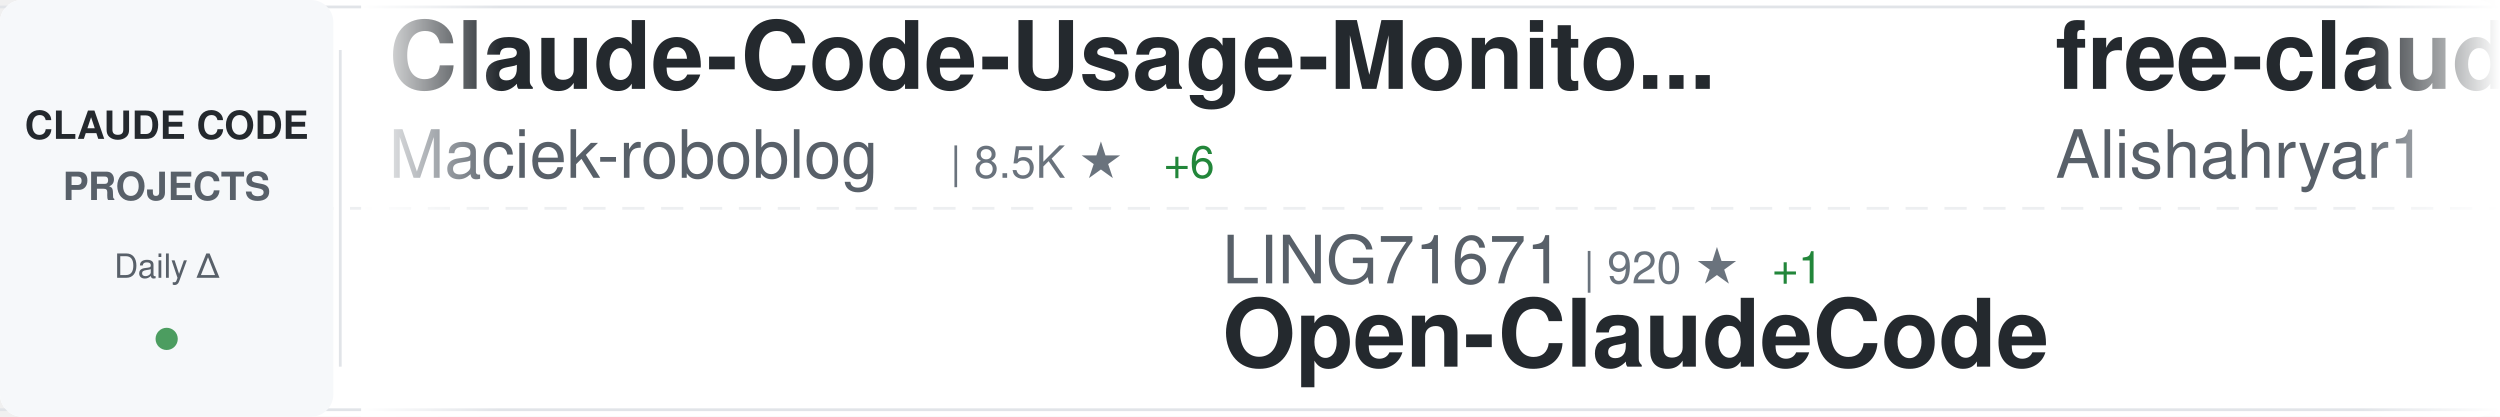
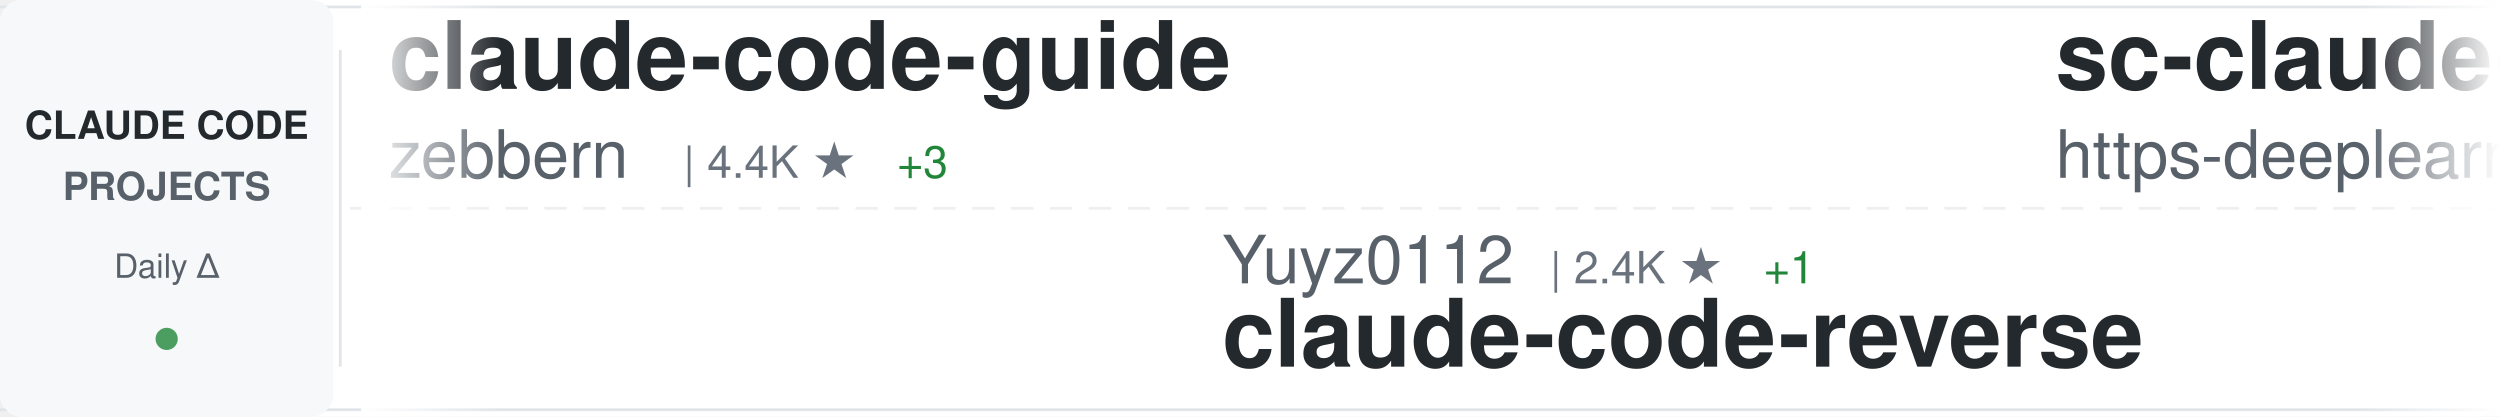
<svg xmlns="http://www.w3.org/2000/svg" width="900" height="150">
  <defs>
    <linearGradient id="awesomeLeftFade" x1="0%" y1="0%" x2="100%" y2="0%">
      <stop offset="0%" style="stop-color:#ffffff;stop-opacity:1" />
      <stop offset="100%" style="stop-color:#ffffff;stop-opacity:0" />
    </linearGradient>
    <linearGradient id="awesomeRightFade" x1="0%" y1="0%" x2="100%" y2="0%">
      <stop offset="0%" style="stop-color:#ffffff;stop-opacity:0" />
      <stop offset="100%" style="stop-color:#ffffff;stop-opacity:1" />
    </linearGradient>
  </defs>
  <rect width="900" height="150" fill="#ffffff" rx="8" />
  <rect x="0" y="2" width="900" height="1" fill="#e1e4e8" />
  <rect x="0" y="147" width="900" height="1" fill="#e1e4e8" />
  <line x1="0" y1="75" x2="900" y2="75" stroke="#e1e4e8" stroke-width="1" stroke-dasharray="8 6" opacity="0.6" />
  <rect x="0" y="0" width="120" height="150" fill="#f6f8fa" rx="8" />
  <text x="60" y="50" font-family="-apple-system, BlinkMacSystemFont, 'Segoe UI', Helvetica, Arial, sans-serif" font-size="14" font-weight="600" fill="#24292e" text-anchor="middle">CLAUDE CODE</text>
  <text x="60" y="72" font-family="-apple-system, BlinkMacSystemFont, 'Segoe UI', Helvetica, Arial, sans-serif" font-size="14" font-weight="600" fill="#586069" text-anchor="middle">PROJECTS</text>
  <text x="60" y="100" font-family="-apple-system, BlinkMacSystemFont, 'Segoe UI', Helvetica, Arial, sans-serif" font-size="12" font-weight="500" fill="#586069" text-anchor="middle">Daily Δ</text>
  <circle cx="60" cy="122" r="4" fill="#22863a" opacity="0.8" />
  <rect x="122" y="18" width="1" height="114" fill="#e1e4e8" />
  <clipPath id="awesomeTickerClip">
    <rect x="130" y="0" width="770" height="150" />
  </clipPath>
  <g clip-path="url(#awesomeTickerClip)">
    <g id="awesomeTickerItems">
      <animateTransform attributeName="transform" attributeType="XML" type="translate" from="0 0" to="-3000 0" dur="54s" repeatCount="indefinite" />
      <g transform="translate(0, 0)">
-         <text x="140" y="32" font-family="-apple-system, BlinkMacSystemFont, 'Segoe UI', Helvetica, Arial, sans-serif" font-size="34" font-weight="600" fill="#24292e">Claude-Code-Usage-Monito...</text>
-         <text x="140" y="64" font-family="-apple-system, BlinkMacSystemFont, 'Segoe UI', Helvetica, Arial, sans-serif" font-size="24" font-weight="400" fill="#586069">Maciek-roboblog</text>
-         <text x="342" y="64" font-family="-apple-system, BlinkMacSystemFont, 'Segoe UI', Helvetica, Arial, sans-serif" font-size="16" font-weight="500" fill="#6a737d">| 8.5K ★</text>
-         <text x="419" y="64" font-family="-apple-system, BlinkMacSystemFont, 'Segoe UI', Helvetica, Arial, sans-serif" font-size="16" font-weight="500" fill="#22863a"> +6</text>
+         <text x="140" y="32" font-family="-apple-system, BlinkMacSystemFont, 'Segoe UI', Helvetica, Arial, sans-serif" font-size="34" font-weight="600" fill="#24292e">claude-code-guide</text>
+         <text x="140" y="64" font-family="-apple-system, BlinkMacSystemFont, 'Segoe UI', Helvetica, Arial, sans-serif" font-size="24" font-weight="400" fill="#586069">zebbern</text>
+         <text x="246" y="64" font-family="-apple-system, BlinkMacSystemFont, 'Segoe UI', Helvetica, Arial, sans-serif" font-size="16" font-weight="500" fill="#6a737d">| 4.4K ★</text>
+         <text x="323" y="64" font-family="-apple-system, BlinkMacSystemFont, 'Segoe UI', Helvetica, Arial, sans-serif" font-size="16" font-weight="500" fill="#22863a"> +3</text>
      </g>
      <g transform="translate(300, 0)">
-         <text x="140" y="102" font-family="-apple-system, BlinkMacSystemFont, 'Segoe UI', Helvetica, Arial, sans-serif" font-size="24" font-weight="400" fill="#586069">LING71671</text>
-         <text x="270" y="102" font-family="-apple-system, BlinkMacSystemFont, 'Segoe UI', Helvetica, Arial, sans-serif" font-size="16" font-weight="500" fill="#6a737d">| 920 ★</text>
-         <text x="338" y="102" font-family="-apple-system, BlinkMacSystemFont, 'Segoe UI', Helvetica, Arial, sans-serif" font-size="16" font-weight="500" fill="#22863a"> +1</text>
-         <text x="140" y="132" font-family="-apple-system, BlinkMacSystemFont, 'Segoe UI', Helvetica, Arial, sans-serif" font-size="34" font-weight="600" fill="#24292e">Open-ClaudeCode</text>
+         <text x="140" y="102" font-family="-apple-system, BlinkMacSystemFont, 'Segoe UI', Helvetica, Arial, sans-serif" font-size="24" font-weight="400" fill="#586069">Yuyz0112</text>
+         <text x="258" y="102" font-family="-apple-system, BlinkMacSystemFont, 'Segoe UI', Helvetica, Arial, sans-serif" font-size="16" font-weight="500" fill="#6a737d">| 2.4K ★</text>
+         <text x="335" y="102" font-family="-apple-system, BlinkMacSystemFont, 'Segoe UI', Helvetica, Arial, sans-serif" font-size="16" font-weight="500" fill="#22863a"> +1</text>
+         <text x="140" y="132" font-family="-apple-system, BlinkMacSystemFont, 'Segoe UI', Helvetica, Arial, sans-serif" font-size="34" font-weight="600" fill="#24292e">claude-code-reverse</text>
      </g>
      <g transform="translate(600, 0)">
-         <text x="140" y="32" font-family="-apple-system, BlinkMacSystemFont, 'Segoe UI', Helvetica, Arial, sans-serif" font-size="34" font-weight="600" fill="#24292e">free-claude-code</text>
-         <text x="140" y="64" font-family="-apple-system, BlinkMacSystemFont, 'Segoe UI', Helvetica, Arial, sans-serif" font-size="24" font-weight="400" fill="#586069">Alishahryar1</text>
-         <text x="306" y="64" font-family="-apple-system, BlinkMacSystemFont, 'Segoe UI', Helvetica, Arial, sans-serif" font-size="16" font-weight="500" fill="#6a737d">| 40.8K ★</text>
-         <text x="392" y="64" font-family="-apple-system, BlinkMacSystemFont, 'Segoe UI', Helvetica, Arial, sans-serif" font-size="16" font-weight="500" fill="#22863a"> +122</text>
+         <text x="140" y="32" font-family="-apple-system, BlinkMacSystemFont, 'Segoe UI', Helvetica, Arial, sans-serif" font-size="34" font-weight="600" fill="#24292e">sc-claude-code-files</text>
+         <text x="140" y="64" font-family="-apple-system, BlinkMacSystemFont, 'Segoe UI', Helvetica, Arial, sans-serif" font-size="24" font-weight="400" fill="#586069">https-deeplearning-ai</text>
+         <text x="414" y="64" font-family="-apple-system, BlinkMacSystemFont, 'Segoe UI', Helvetica, Arial, sans-serif" font-size="16" font-weight="500" fill="#6a737d">| 535 ★</text>
+         <text x="482" y="64" font-family="-apple-system, BlinkMacSystemFont, 'Segoe UI', Helvetica, Arial, sans-serif" font-size="16" font-weight="500" fill="#22863a"> +1</text>
      </g>
      <g transform="translate(900, 0)">
-         <text x="140" y="102" font-family="-apple-system, BlinkMacSystemFont, 'Segoe UI', Helvetica, Arial, sans-serif" font-size="24" font-weight="400" fill="#586069">1rgs</text>
-         <text x="210" y="102" font-family="-apple-system, BlinkMacSystemFont, 'Segoe UI', Helvetica, Arial, sans-serif" font-size="16" font-weight="500" fill="#6a737d">| 3.7K ★</text>
-         <text x="287" y="102" font-family="-apple-system, BlinkMacSystemFont, 'Segoe UI', Helvetica, Arial, sans-serif" font-size="16" font-weight="500" fill="#22863a"> +1</text>
-         <text x="140" y="132" font-family="-apple-system, BlinkMacSystemFont, 'Segoe UI', Helvetica, Arial, sans-serif" font-size="34" font-weight="600" fill="#24292e">claude-code-proxy</text>
+         <text x="140" y="102" font-family="-apple-system, BlinkMacSystemFont, 'Segoe UI', Helvetica, Arial, sans-serif" font-size="24" font-weight="400" fill="#586069">Windy3f3f3f3f</text>
+         <text x="318" y="102" font-family="-apple-system, BlinkMacSystemFont, 'Segoe UI', Helvetica, Arial, sans-serif" font-size="16" font-weight="500" fill="#6a737d">| 2.4K ★</text>
+         <text x="395" y="102" font-family="-apple-system, BlinkMacSystemFont, 'Segoe UI', Helvetica, Arial, sans-serif" font-size="16" font-weight="500" fill="#22863a"> +6</text>
+         <text x="140" y="132" font-family="-apple-system, BlinkMacSystemFont, 'Segoe UI', Helvetica, Arial, sans-serif" font-size="34" font-weight="600" fill="#24292e">claude-code-from-scratch</text>
      </g>
      <g transform="translate(1200, 0)">
-         <text x="140" y="32" font-family="-apple-system, BlinkMacSystemFont, 'Segoe UI', Helvetica, Arial, sans-serif" font-size="34" font-weight="600" fill="#24292e">claude-code-source</text>
-         <text x="140" y="64" font-family="-apple-system, BlinkMacSystemFont, 'Segoe UI', Helvetica, Arial, sans-serif" font-size="24" font-weight="400" fill="#586069">JrCx7scC</text>
-         <text x="258" y="64" font-family="-apple-system, BlinkMacSystemFont, 'Segoe UI', Helvetica, Arial, sans-serif" font-size="16" font-weight="500" fill="#6a737d">| 371 ★</text>
+         <text x="140" y="32" font-family="-apple-system, BlinkMacSystemFont, 'Segoe UI', Helvetica, Arial, sans-serif" font-size="34" font-weight="600" fill="#24292e">ECC</text>
+         <text x="140" y="64" font-family="-apple-system, BlinkMacSystemFont, 'Segoe UI', Helvetica, Arial, sans-serif" font-size="24" font-weight="400" fill="#586069">affaan-m</text>
+         <text x="258" y="64" font-family="-apple-system, BlinkMacSystemFont, 'Segoe UI', Helvetica, Arial, sans-serif" font-size="16" font-weight="500" fill="#6a737d">| 231.1K ★</text>
+         <text x="353" y="64" font-family="-apple-system, BlinkMacSystemFont, 'Segoe UI', Helvetica, Arial, sans-serif" font-size="16" font-weight="500" fill="#22863a"> +313</text>
      </g>
      <g transform="translate(1500, 0)">
-         <text x="140" y="102" font-family="-apple-system, BlinkMacSystemFont, 'Segoe UI', Helvetica, Arial, sans-serif" font-size="24" font-weight="400" fill="#586069">fazxes</text>
-         <text x="234" y="102" font-family="-apple-system, BlinkMacSystemFont, 'Segoe UI', Helvetica, Arial, sans-serif" font-size="16" font-weight="500" fill="#6a737d">| 225 ★</text>
+         <text x="140" y="102" font-family="-apple-system, BlinkMacSystemFont, 'Segoe UI', Helvetica, Arial, sans-serif" font-size="24" font-weight="400" fill="#586069">Yeachan-Heo</text>
+         <text x="294" y="102" font-family="-apple-system, BlinkMacSystemFont, 'Segoe UI', Helvetica, Arial, sans-serif" font-size="16" font-weight="500" fill="#6a737d">| 37.9K ★</text>
+         <text x="380" y="102" font-family="-apple-system, BlinkMacSystemFont, 'Segoe UI', Helvetica, Arial, sans-serif" font-size="16" font-weight="500" fill="#22863a"> +29</text>
+         <text x="140" y="132" font-family="-apple-system, BlinkMacSystemFont, 'Segoe UI', Helvetica, Arial, sans-serif" font-size="34" font-weight="600" fill="#24292e">oh-my-claudecode</text>
+       </g>
+       <g transform="translate(1800, 0)">
+         <text x="140" y="32" font-family="-apple-system, BlinkMacSystemFont, 'Segoe UI', Helvetica, Arial, sans-serif" font-size="34" font-weight="600" fill="#24292e">claude-code-system-promp...</text>
+         <text x="140" y="64" font-family="-apple-system, BlinkMacSystemFont, 'Segoe UI', Helvetica, Arial, sans-serif" font-size="24" font-weight="400" fill="#586069">Piebald-AI</text>
+         <text x="282" y="64" font-family="-apple-system, BlinkMacSystemFont, 'Segoe UI', Helvetica, Arial, sans-serif" font-size="16" font-weight="500" fill="#6a737d">| 11.9K ★</text>
+         <text x="368" y="64" font-family="-apple-system, BlinkMacSystemFont, 'Segoe UI', Helvetica, Arial, sans-serif" font-size="16" font-weight="500" fill="#22863a"> +19</text>
+       </g>
+       <g transform="translate(2100, 0)">
+         <text x="140" y="102" font-family="-apple-system, BlinkMacSystemFont, 'Segoe UI', Helvetica, Arial, sans-serif" font-size="24" font-weight="400" fill="#586069">zstmfhy</text>
+         <text x="246" y="102" font-family="-apple-system, BlinkMacSystemFont, 'Segoe UI', Helvetica, Arial, sans-serif" font-size="16" font-weight="500" fill="#6a737d">| 190 ★</text>
        <text x="140" y="132" font-family="-apple-system, BlinkMacSystemFont, 'Segoe UI', Helvetica, Arial, sans-serif" font-size="34" font-weight="600" fill="#24292e">Claude-code</text>
      </g>
-       <g transform="translate(1800, 0)">
-         <text x="140" y="32" font-family="-apple-system, BlinkMacSystemFont, 'Segoe UI', Helvetica, Arial, sans-serif" font-size="34" font-weight="600" fill="#24292e">Claude-Code</text>
-         <text x="140" y="64" font-family="-apple-system, BlinkMacSystemFont, 'Segoe UI', Helvetica, Arial, sans-serif" font-size="24" font-weight="400" fill="#586069">KPR111</text>
-         <text x="234" y="64" font-family="-apple-system, BlinkMacSystemFont, 'Segoe UI', Helvetica, Arial, sans-serif" font-size="16" font-weight="500" fill="#6a737d">| 18 ★</text>
-       </g>
-       <g transform="translate(2100, 0)">
-         <text x="140" y="102" font-family="-apple-system, BlinkMacSystemFont, 'Segoe UI', Helvetica, Arial, sans-serif" font-size="24" font-weight="400" fill="#586069">ChrisWiles</text>
-         <text x="282" y="102" font-family="-apple-system, BlinkMacSystemFont, 'Segoe UI', Helvetica, Arial, sans-serif" font-size="16" font-weight="500" fill="#6a737d">| 6.0K ★</text>
-         <text x="359" y="102" font-family="-apple-system, BlinkMacSystemFont, 'Segoe UI', Helvetica, Arial, sans-serif" font-size="16" font-weight="500" fill="#22863a"> +1</text>
-         <text x="140" y="132" font-family="-apple-system, BlinkMacSystemFont, 'Segoe UI', Helvetica, Arial, sans-serif" font-size="34" font-weight="600" fill="#24292e">claude-code-showcase</text>
-       </g>
      <g transform="translate(2400, 0)">
-         <text x="140" y="32" font-family="-apple-system, BlinkMacSystemFont, 'Segoe UI', Helvetica, Arial, sans-serif" font-size="34" font-weight="600" fill="#24292e">claude_codex_bridge</text>
-         <text x="140" y="64" font-family="-apple-system, BlinkMacSystemFont, 'Segoe UI', Helvetica, Arial, sans-serif" font-size="24" font-weight="400" fill="#586069">SeemSeam</text>
-         <text x="258" y="64" font-family="-apple-system, BlinkMacSystemFont, 'Segoe UI', Helvetica, Arial, sans-serif" font-size="16" font-weight="500" fill="#6a737d">| 3.3K ★</text>
-         <text x="335" y="64" font-family="-apple-system, BlinkMacSystemFont, 'Segoe UI', Helvetica, Arial, sans-serif" font-size="16" font-weight="500" fill="#22863a"> +4</text>
+         <text x="140" y="32" font-family="-apple-system, BlinkMacSystemFont, 'Segoe UI', Helvetica, Arial, sans-serif" font-size="34" font-weight="600" fill="#24292e">claude_code_src</text>
+         <text x="140" y="64" font-family="-apple-system, BlinkMacSystemFont, 'Segoe UI', Helvetica, Arial, sans-serif" font-size="24" font-weight="400" fill="#586069">ponponon</text>
+         <text x="258" y="64" font-family="-apple-system, BlinkMacSystemFont, 'Segoe UI', Helvetica, Arial, sans-serif" font-size="16" font-weight="500" fill="#6a737d">| 2.3K ★</text>
      </g>
      <g transform="translate(2700, 0)">
-         <text x="140" y="102" font-family="-apple-system, BlinkMacSystemFont, 'Segoe UI', Helvetica, Arial, sans-serif" font-size="24" font-weight="400" fill="#586069">nicedreamzapp</text>
-         <text x="318" y="102" font-family="-apple-system, BlinkMacSystemFont, 'Segoe UI', Helvetica, Arial, sans-serif" font-size="16" font-weight="500" fill="#6a737d">| 3.0K ★</text>
-         <text x="395" y="102" font-family="-apple-system, BlinkMacSystemFont, 'Segoe UI', Helvetica, Arial, sans-serif" font-size="16" font-weight="500" fill="#22863a"> +7</text>
-         <text x="140" y="132" font-family="-apple-system, BlinkMacSystemFont, 'Segoe UI', Helvetica, Arial, sans-serif" font-size="34" font-weight="600" fill="#24292e">claude-code-local</text>
+         <text x="140" y="102" font-family="-apple-system, BlinkMacSystemFont, 'Segoe UI', Helvetica, Arial, sans-serif" font-size="24" font-weight="400" fill="#586069">rohitg00</text>
+         <text x="258" y="102" font-family="-apple-system, BlinkMacSystemFont, 'Segoe UI', Helvetica, Arial, sans-serif" font-size="16" font-weight="500" fill="#6a737d">| 2.4K ★</text>
+         <text x="335" y="102" font-family="-apple-system, BlinkMacSystemFont, 'Segoe UI', Helvetica, Arial, sans-serif" font-size="16" font-weight="500" fill="#22863a"> +4</text>
+         <text x="140" y="132" font-family="-apple-system, BlinkMacSystemFont, 'Segoe UI', Helvetica, Arial, sans-serif" font-size="34" font-weight="600" fill="#24292e">awesome-claude-code-tool...</text>
      </g>
      <g transform="translate(3000, 0)">
-         <text x="140" y="32" font-family="-apple-system, BlinkMacSystemFont, 'Segoe UI', Helvetica, Arial, sans-serif" font-size="34" font-weight="600" fill="#24292e">Claude-Code-Usage-Monito...</text>
-         <text x="140" y="64" font-family="-apple-system, BlinkMacSystemFont, 'Segoe UI', Helvetica, Arial, sans-serif" font-size="24" font-weight="400" fill="#586069">Maciek-roboblog</text>
-         <text x="342" y="64" font-family="-apple-system, BlinkMacSystemFont, 'Segoe UI', Helvetica, Arial, sans-serif" font-size="16" font-weight="500" fill="#6a737d">| 8.5K ★</text>
-         <text x="419" y="64" font-family="-apple-system, BlinkMacSystemFont, 'Segoe UI', Helvetica, Arial, sans-serif" font-size="16" font-weight="500" fill="#22863a"> +6</text>
+         <text x="140" y="32" font-family="-apple-system, BlinkMacSystemFont, 'Segoe UI', Helvetica, Arial, sans-serif" font-size="34" font-weight="600" fill="#24292e">claude-code-guide</text>
+         <text x="140" y="64" font-family="-apple-system, BlinkMacSystemFont, 'Segoe UI', Helvetica, Arial, sans-serif" font-size="24" font-weight="400" fill="#586069">zebbern</text>
+         <text x="246" y="64" font-family="-apple-system, BlinkMacSystemFont, 'Segoe UI', Helvetica, Arial, sans-serif" font-size="16" font-weight="500" fill="#6a737d">| 4.4K ★</text>
+         <text x="323" y="64" font-family="-apple-system, BlinkMacSystemFont, 'Segoe UI', Helvetica, Arial, sans-serif" font-size="16" font-weight="500" fill="#22863a"> +3</text>
      </g>
      <g transform="translate(3300, 0)">
-         <text x="140" y="102" font-family="-apple-system, BlinkMacSystemFont, 'Segoe UI', Helvetica, Arial, sans-serif" font-size="24" font-weight="400" fill="#586069">LING71671</text>
-         <text x="270" y="102" font-family="-apple-system, BlinkMacSystemFont, 'Segoe UI', Helvetica, Arial, sans-serif" font-size="16" font-weight="500" fill="#6a737d">| 920 ★</text>
-         <text x="338" y="102" font-family="-apple-system, BlinkMacSystemFont, 'Segoe UI', Helvetica, Arial, sans-serif" font-size="16" font-weight="500" fill="#22863a"> +1</text>
-         <text x="140" y="132" font-family="-apple-system, BlinkMacSystemFont, 'Segoe UI', Helvetica, Arial, sans-serif" font-size="34" font-weight="600" fill="#24292e">Open-ClaudeCode</text>
+         <text x="140" y="102" font-family="-apple-system, BlinkMacSystemFont, 'Segoe UI', Helvetica, Arial, sans-serif" font-size="24" font-weight="400" fill="#586069">Yuyz0112</text>
+         <text x="258" y="102" font-family="-apple-system, BlinkMacSystemFont, 'Segoe UI', Helvetica, Arial, sans-serif" font-size="16" font-weight="500" fill="#6a737d">| 2.4K ★</text>
+         <text x="335" y="102" font-family="-apple-system, BlinkMacSystemFont, 'Segoe UI', Helvetica, Arial, sans-serif" font-size="16" font-weight="500" fill="#22863a"> +1</text>
+         <text x="140" y="132" font-family="-apple-system, BlinkMacSystemFont, 'Segoe UI', Helvetica, Arial, sans-serif" font-size="34" font-weight="600" fill="#24292e">claude-code-reverse</text>
      </g>
      <g transform="translate(3600, 0)">
-         <text x="140" y="32" font-family="-apple-system, BlinkMacSystemFont, 'Segoe UI', Helvetica, Arial, sans-serif" font-size="34" font-weight="600" fill="#24292e">free-claude-code</text>
-         <text x="140" y="64" font-family="-apple-system, BlinkMacSystemFont, 'Segoe UI', Helvetica, Arial, sans-serif" font-size="24" font-weight="400" fill="#586069">Alishahryar1</text>
-         <text x="306" y="64" font-family="-apple-system, BlinkMacSystemFont, 'Segoe UI', Helvetica, Arial, sans-serif" font-size="16" font-weight="500" fill="#6a737d">| 40.8K ★</text>
-         <text x="392" y="64" font-family="-apple-system, BlinkMacSystemFont, 'Segoe UI', Helvetica, Arial, sans-serif" font-size="16" font-weight="500" fill="#22863a"> +122</text>
+         <text x="140" y="32" font-family="-apple-system, BlinkMacSystemFont, 'Segoe UI', Helvetica, Arial, sans-serif" font-size="34" font-weight="600" fill="#24292e">sc-claude-code-files</text>
+         <text x="140" y="64" font-family="-apple-system, BlinkMacSystemFont, 'Segoe UI', Helvetica, Arial, sans-serif" font-size="24" font-weight="400" fill="#586069">https-deeplearning-ai</text>
+         <text x="414" y="64" font-family="-apple-system, BlinkMacSystemFont, 'Segoe UI', Helvetica, Arial, sans-serif" font-size="16" font-weight="500" fill="#6a737d">| 535 ★</text>
+         <text x="482" y="64" font-family="-apple-system, BlinkMacSystemFont, 'Segoe UI', Helvetica, Arial, sans-serif" font-size="16" font-weight="500" fill="#22863a"> +1</text>
      </g>
      <g transform="translate(3900, 0)">
-         <text x="140" y="102" font-family="-apple-system, BlinkMacSystemFont, 'Segoe UI', Helvetica, Arial, sans-serif" font-size="24" font-weight="400" fill="#586069">1rgs</text>
-         <text x="210" y="102" font-family="-apple-system, BlinkMacSystemFont, 'Segoe UI', Helvetica, Arial, sans-serif" font-size="16" font-weight="500" fill="#6a737d">| 3.7K ★</text>
-         <text x="287" y="102" font-family="-apple-system, BlinkMacSystemFont, 'Segoe UI', Helvetica, Arial, sans-serif" font-size="16" font-weight="500" fill="#22863a"> +1</text>
-         <text x="140" y="132" font-family="-apple-system, BlinkMacSystemFont, 'Segoe UI', Helvetica, Arial, sans-serif" font-size="34" font-weight="600" fill="#24292e">claude-code-proxy</text>
+         <text x="140" y="102" font-family="-apple-system, BlinkMacSystemFont, 'Segoe UI', Helvetica, Arial, sans-serif" font-size="24" font-weight="400" fill="#586069">Windy3f3f3f3f</text>
+         <text x="318" y="102" font-family="-apple-system, BlinkMacSystemFont, 'Segoe UI', Helvetica, Arial, sans-serif" font-size="16" font-weight="500" fill="#6a737d">| 2.4K ★</text>
+         <text x="395" y="102" font-family="-apple-system, BlinkMacSystemFont, 'Segoe UI', Helvetica, Arial, sans-serif" font-size="16" font-weight="500" fill="#22863a"> +6</text>
+         <text x="140" y="132" font-family="-apple-system, BlinkMacSystemFont, 'Segoe UI', Helvetica, Arial, sans-serif" font-size="34" font-weight="600" fill="#24292e">claude-code-from-scratch</text>
      </g>
    </g>
  </g>
  <rect x="130" y="0" width="50" height="150" fill="url(#awesomeLeftFade)" />
  <rect x="850" y="0" width="50" height="150" fill="url(#awesomeRightFade)" />
</svg>
